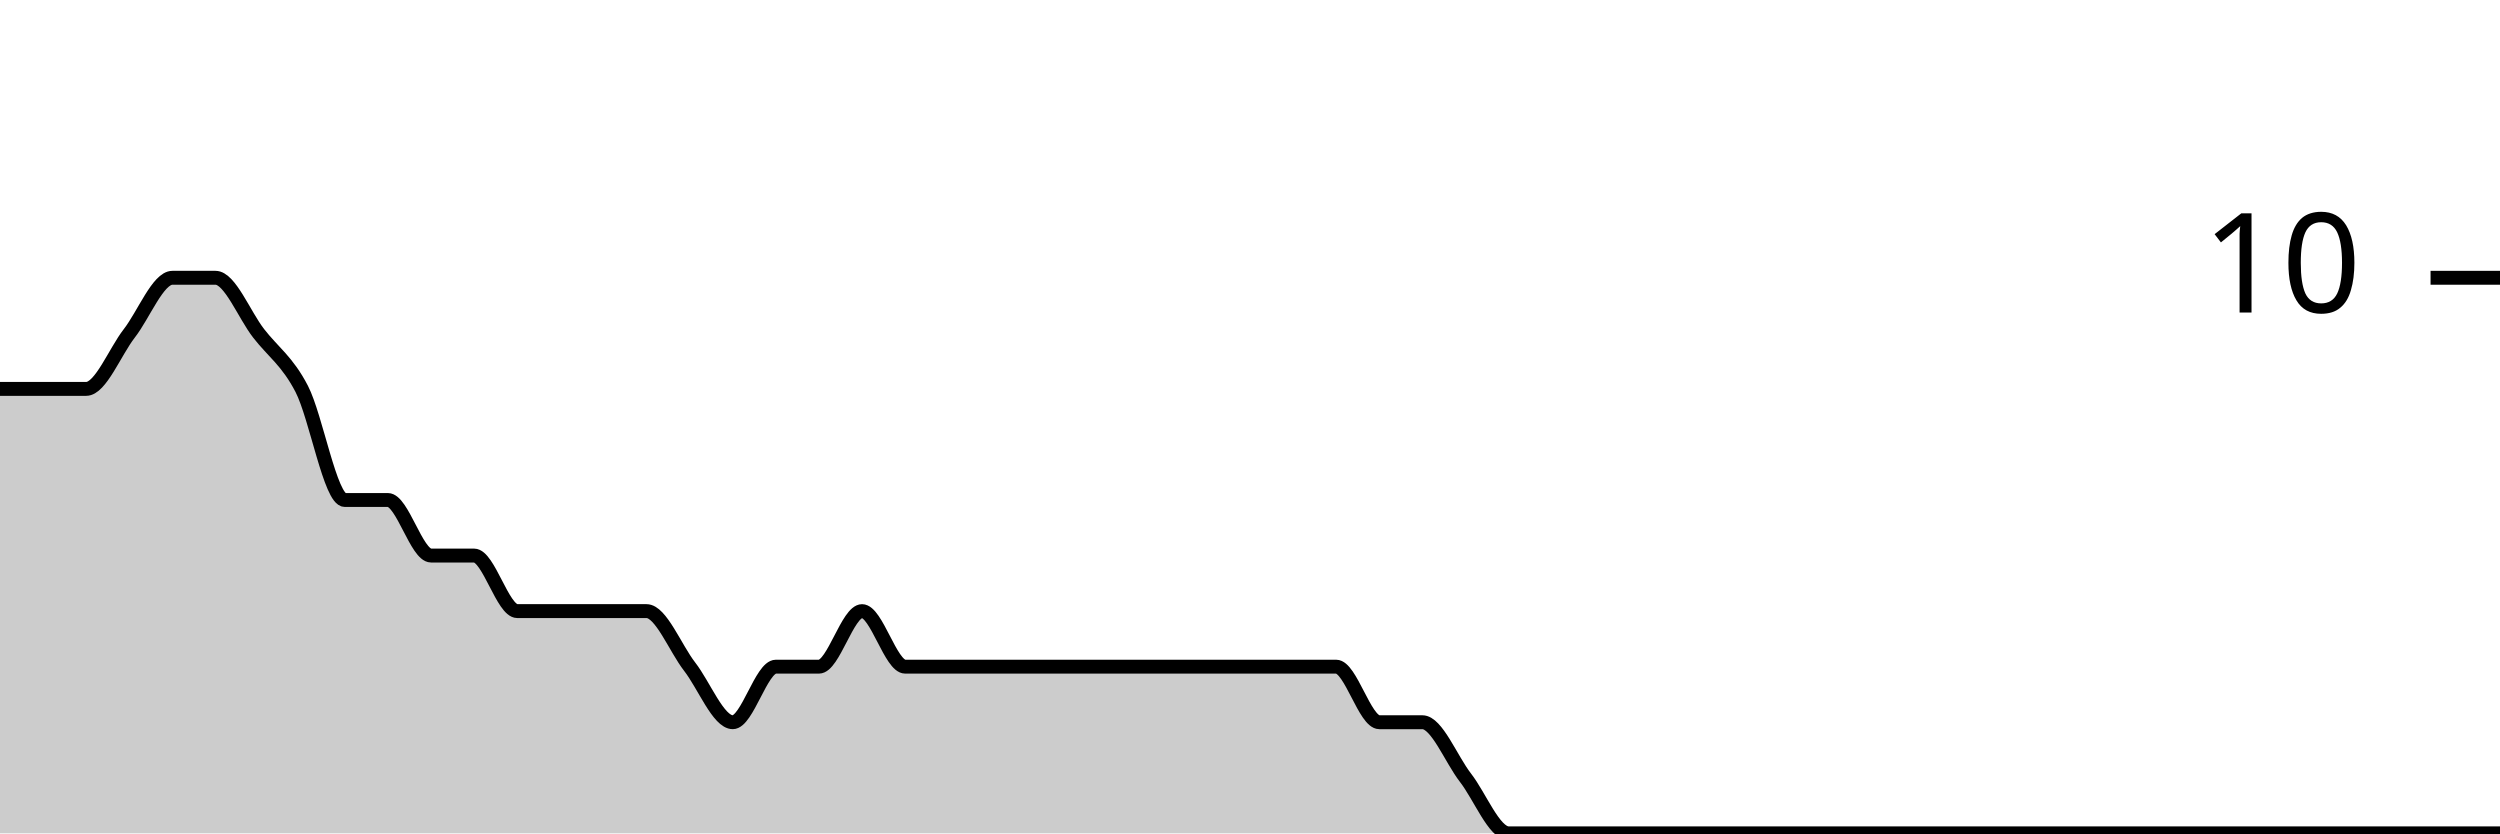
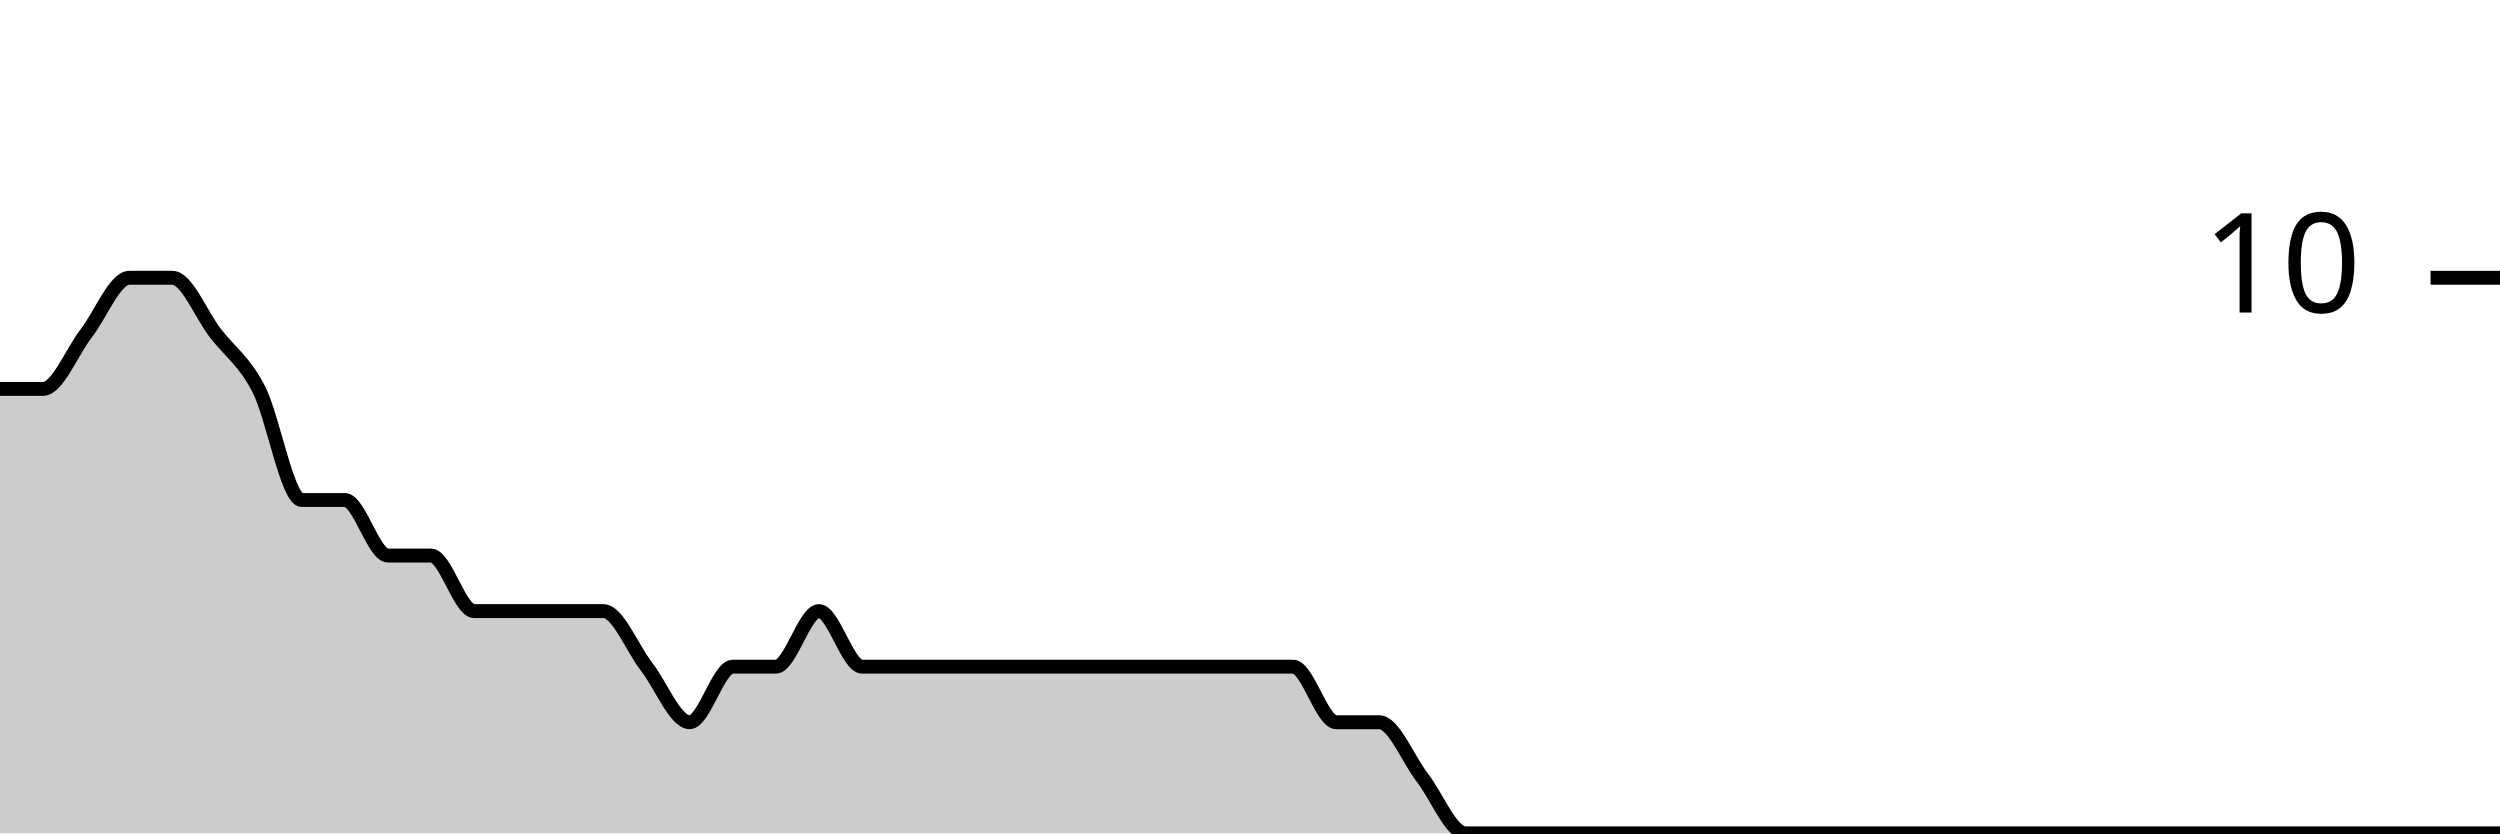
<svg xmlns="http://www.w3.org/2000/svg" viewBox="0 0 180 60">
  <g transform="translate(0,20)">
-     <path class="area" fill="rgba(0, 0, 0, 0.2)" d="M0,8C1.034,8,2.069,8,3.103,8C4.138,8,5.172,8,6.207,8C7.241,8,8.276,5.333,9.31,4C10.345,2.667,11.379,0,12.414,0C13.448,0,14.483,0,15.517,0C16.552,0,17.586,2.667,18.621,4C19.655,5.333,20.69,6,21.724,8C22.759,10,23.793,16,24.828,16C25.862,16,26.897,16,27.931,16C28.966,16,30,20,31.034,20C32.069,20,33.103,20,34.138,20C35.172,20,36.207,24,37.241,24C38.276,24,39.31,24,40.345,24C41.379,24,42.414,24,43.448,24C44.483,24,45.517,24,46.552,24C47.586,24,48.621,26.667,49.655,28C50.69,29.333,51.724,32,52.759,32C53.793,32,54.828,28,55.862,28C56.897,28,57.931,28,58.966,28C60,28,61.034,24,62.069,24C63.103,24,64.138,28,65.172,28C66.207,28,67.241,28,68.276,28C69.31,28,70.345,28,71.379,28C72.414,28,73.448,28,74.483,28C75.517,28,76.552,28,77.586,28C78.621,28,79.655,28,80.69,28C81.724,28,82.759,28,83.793,28C84.828,28,85.862,28,86.897,28C87.931,28,88.966,28,90,28C91.034,28,92.069,28,93.103,28C94.138,28,95.172,28,96.207,28C97.241,28,98.276,32,99.31,32C100.345,32,101.379,32,102.414,32C103.448,32,104.483,34.667,105.517,36C106.552,37.333,107.586,40,108.621,40C109.655,40,110.69,40,111.724,40C112.759,40,113.793,40,114.828,40C115.862,40,116.897,40,117.931,40C118.966,40,120,40,121.034,40C122.069,40,123.103,40,124.138,40C125.172,40,126.207,40,127.241,40C128.276,40,129.31,40,130.345,40C131.379,40,132.414,40,133.448,40C134.483,40,135.517,40,136.552,40C137.586,40,138.621,40,139.655,40C140.69,40,141.724,40,142.759,40C143.793,40,144.828,40,145.862,40C146.897,40,147.931,40,148.966,40C150,40,151.034,40,152.069,40C153.103,40,154.138,40,155.172,40C156.207,40,157.241,40,158.276,40C159.31,40,160.345,40,161.379,40C162.414,40,163.448,40,164.483,40C165.517,40,166.552,40,167.586,40C168.621,40,169.655,40,170.69,40C171.724,40,172.759,40,173.793,40C174.828,40,175.862,40,176.897,40C177.931,40,178.966,40,180,40L180,40C178.966,40,177.931,40,176.897,40C175.862,40,174.828,40,173.793,40C172.759,40,171.724,40,170.69,40C169.655,40,168.621,40,167.586,40C166.552,40,165.517,40,164.483,40C163.448,40,162.414,40,161.379,40C160.345,40,159.31,40,158.276,40C157.241,40,156.207,40,155.172,40C154.138,40,153.103,40,152.069,40C151.034,40,150,40,148.966,40C147.931,40,146.897,40,145.862,40C144.828,40,143.793,40,142.759,40C141.724,40,140.69,40,139.655,40C138.621,40,137.586,40,136.552,40C135.517,40,134.483,40,133.448,40C132.414,40,131.379,40,130.345,40C129.31,40,128.276,40,127.241,40C126.207,40,125.172,40,124.138,40C123.103,40,122.069,40,121.034,40C120,40,118.966,40,117.931,40C116.897,40,115.862,40,114.828,40C113.793,40,112.759,40,111.724,40C110.69,40,109.655,40,108.621,40C107.586,40,106.552,40,105.517,40C104.483,40,103.448,40,102.414,40C101.379,40,100.345,40,99.31,40C98.276,40,97.241,40,96.207,40C95.172,40,94.138,40,93.103,40C92.069,40,91.034,40,90,40C88.966,40,87.931,40,86.897,40C85.862,40,84.828,40,83.793,40C82.759,40,81.724,40,80.69,40C79.655,40,78.621,40,77.586,40C76.552,40,75.517,40,74.483,40C73.448,40,72.414,40,71.379,40C70.345,40,69.31,40,68.276,40C67.241,40,66.207,40,65.172,40C64.138,40,63.103,40,62.069,40C61.034,40,60,40,58.966,40C57.931,40,56.897,40,55.862,40C54.828,40,53.793,40,52.759,40C51.724,40,50.69,40,49.655,40C48.621,40,47.586,40,46.552,40C45.517,40,44.483,40,43.448,40C42.414,40,41.379,40,40.345,40C39.31,40,38.276,40,37.241,40C36.207,40,35.172,40,34.138,40C33.103,40,32.069,40,31.034,40C30,40,28.966,40,27.931,40C26.897,40,25.862,40,24.828,40C23.793,40,22.759,40,21.724,40C20.69,40,19.655,40,18.621,40C17.586,40,16.552,40,15.517,40C14.483,40,13.448,40,12.414,40C11.379,40,10.345,40,9.31,40C8.276,40,7.241,40,6.207,40C5.172,40,4.138,40,3.103,40C2.069,40,1.034,40,0,40Z" />
-     <path class="line" stroke="black" fill="none" d="M0,8C1.034,8,2.069,8,3.103,8C4.138,8,5.172,8,6.207,8C7.241,8,8.276,5.333,9.31,4C10.345,2.667,11.379,0,12.414,0C13.448,0,14.483,0,15.517,0C16.552,0,17.586,2.667,18.621,4C19.655,5.333,20.69,6,21.724,8C22.759,10,23.793,16,24.828,16C25.862,16,26.897,16,27.931,16C28.966,16,30,20,31.034,20C32.069,20,33.103,20,34.138,20C35.172,20,36.207,24,37.241,24C38.276,24,39.31,24,40.345,24C41.379,24,42.414,24,43.448,24C44.483,24,45.517,24,46.552,24C47.586,24,48.621,26.667,49.655,28C50.69,29.333,51.724,32,52.759,32C53.793,32,54.828,28,55.862,28C56.897,28,57.931,28,58.966,28C60,28,61.034,24,62.069,24C63.103,24,64.138,28,65.172,28C66.207,28,67.241,28,68.276,28C69.31,28,70.345,28,71.379,28C72.414,28,73.448,28,74.483,28C75.517,28,76.552,28,77.586,28C78.621,28,79.655,28,80.69,28C81.724,28,82.759,28,83.793,28C84.828,28,85.862,28,86.897,28C87.931,28,88.966,28,90,28C91.034,28,92.069,28,93.103,28C94.138,28,95.172,28,96.207,28C97.241,28,98.276,32,99.31,32C100.345,32,101.379,32,102.414,32C103.448,32,104.483,34.667,105.517,36C106.552,37.333,107.586,40,108.621,40C109.655,40,110.69,40,111.724,40C112.759,40,113.793,40,114.828,40C115.862,40,116.897,40,117.931,40C118.966,40,120,40,121.034,40C122.069,40,123.103,40,124.138,40C125.172,40,126.207,40,127.241,40C128.276,40,129.31,40,130.345,40C131.379,40,132.414,40,133.448,40C134.483,40,135.517,40,136.552,40C137.586,40,138.621,40,139.655,40C140.69,40,141.724,40,142.759,40C143.793,40,144.828,40,145.862,40C146.897,40,147.931,40,148.966,40C150,40,151.034,40,152.069,40C153.103,40,154.138,40,155.172,40C156.207,40,157.241,40,158.276,40C159.31,40,160.345,40,161.379,40C162.414,40,163.448,40,164.483,40C165.517,40,166.552,40,167.586,40C168.621,40,169.655,40,170.69,40C171.724,40,172.759,40,173.793,40C174.828,40,175.862,40,176.897,40C177.931,40,178.966,40,180,40" />
+     <path class="area" fill="rgba(0, 0, 0, 0.2)" d="M0,8C1.034,8,2.069,8,3.103,8C4.138,8,5.172,5.333,6.207,4C7.241,2.667,8.276,0,9.31,0C10.345,0,11.379,0,12.414,0C13.448,0,14.483,2.667,15.517,4C16.552,5.333,17.586,6,18.621,8C19.655,10,20.69,16,21.724,16C22.759,16,23.793,16,24.828,16C25.862,16,26.897,20,27.931,20C28.966,20,30,20,31.034,20C32.069,20,33.103,24,34.138,24C35.172,24,36.207,24,37.241,24C38.276,24,39.31,24,40.345,24C41.379,24,42.414,24,43.448,24C44.483,24,45.517,26.667,46.552,28C47.586,29.333,48.621,32,49.655,32C50.69,32,51.724,28,52.759,28C53.793,28,54.828,28,55.862,28C56.897,28,57.931,24,58.966,24C60,24,61.034,28,62.069,28C63.103,28,64.138,28,65.172,28C66.207,28,67.241,28,68.276,28C69.31,28,70.345,28,71.379,28C72.414,28,73.448,28,74.483,28C75.517,28,76.552,28,77.586,28C78.621,28,79.655,28,80.69,28C81.724,28,82.759,28,83.793,28C84.828,28,85.862,28,86.897,28C87.931,28,88.966,28,90,28C91.034,28,92.069,28,93.103,28C94.138,28,95.172,32,96.207,32C97.241,32,98.276,32,99.31,32C100.345,32,101.379,34.667,102.414,36C103.448,37.333,104.483,40,105.517,40C106.552,40,107.586,40,108.621,40C109.655,40,110.69,40,111.724,40C112.759,40,113.793,40,114.828,40C115.862,40,116.897,40,117.931,40C118.966,40,120,40,121.034,40C122.069,40,123.103,40,124.138,40C125.172,40,126.207,40,127.241,40C128.276,40,129.31,40,130.345,40C131.379,40,132.414,40,133.448,40C134.483,40,135.517,40,136.552,40C137.586,40,138.621,40,139.655,40C140.69,40,141.724,40,142.759,40C143.793,40,144.828,40,145.862,40C146.897,40,147.931,40,148.966,40C150,40,151.034,40,152.069,40C153.103,40,154.138,40,155.172,40C156.207,40,157.241,40,158.276,40C159.31,40,160.345,40,161.379,40C162.414,40,163.448,40,164.483,40C165.517,40,166.552,40,167.586,40C168.621,40,169.655,40,170.69,40C171.724,40,172.759,40,173.793,40C174.828,40,175.862,40,176.897,40C177.931,40,178.966,40,180,40L180,40C178.966,40,177.931,40,176.897,40C175.862,40,174.828,40,173.793,40C172.759,40,171.724,40,170.69,40C169.655,40,168.621,40,167.586,40C166.552,40,165.517,40,164.483,40C163.448,40,162.414,40,161.379,40C160.345,40,159.31,40,158.276,40C157.241,40,156.207,40,155.172,40C154.138,40,153.103,40,152.069,40C151.034,40,150,40,148.966,40C147.931,40,146.897,40,145.862,40C144.828,40,143.793,40,142.759,40C141.724,40,140.69,40,139.655,40C138.621,40,137.586,40,136.552,40C135.517,40,134.483,40,133.448,40C132.414,40,131.379,40,130.345,40C129.31,40,128.276,40,127.241,40C126.207,40,125.172,40,124.138,40C123.103,40,122.069,40,121.034,40C120,40,118.966,40,117.931,40C116.897,40,115.862,40,114.828,40C113.793,40,112.759,40,111.724,40C110.69,40,109.655,40,108.621,40C107.586,40,106.552,40,105.517,40C104.483,40,103.448,40,102.414,40C101.379,40,100.345,40,99.31,40C98.276,40,97.241,40,96.207,40C95.172,40,94.138,40,93.103,40C92.069,40,91.034,40,90,40C88.966,40,87.931,40,86.897,40C85.862,40,84.828,40,83.793,40C82.759,40,81.724,40,80.69,40C79.655,40,78.621,40,77.586,40C76.552,40,75.517,40,74.483,40C73.448,40,72.414,40,71.379,40C70.345,40,69.31,40,68.276,40C67.241,40,66.207,40,65.172,40C64.138,40,63.103,40,62.069,40C61.034,40,60,40,58.966,40C57.931,40,56.897,40,55.862,40C54.828,40,53.793,40,52.759,40C51.724,40,50.69,40,49.655,40C48.621,40,47.586,40,46.552,40C45.517,40,44.483,40,43.448,40C42.414,40,41.379,40,40.345,40C39.31,40,38.276,40,37.241,40C36.207,40,35.172,40,34.138,40C33.103,40,32.069,40,31.034,40C30,40,28.966,40,27.931,40C26.897,40,25.862,40,24.828,40C23.793,40,22.759,40,21.724,40C20.69,40,19.655,40,18.621,40C17.586,40,16.552,40,15.517,40C14.483,40,13.448,40,12.414,40C11.379,40,10.345,40,9.31,40C8.276,40,7.241,40,6.207,40C5.172,40,4.138,40,3.103,40C2.069,40,1.034,40,0,40Z" />
+     <path class="line" stroke="black" fill="none" d="M0,8C1.034,8,2.069,8,3.103,8C4.138,8,5.172,5.333,6.207,4C7.241,2.667,8.276,0,9.31,0C10.345,0,11.379,0,12.414,0C13.448,0,14.483,2.667,15.517,4C16.552,5.333,17.586,6,18.621,8C19.655,10,20.69,16,21.724,16C22.759,16,23.793,16,24.828,16C25.862,16,26.897,20,27.931,20C28.966,20,30,20,31.034,20C32.069,20,33.103,24,34.138,24C35.172,24,36.207,24,37.241,24C38.276,24,39.31,24,40.345,24C41.379,24,42.414,24,43.448,24C44.483,24,45.517,26.667,46.552,28C47.586,29.333,48.621,32,49.655,32C50.69,32,51.724,28,52.759,28C53.793,28,54.828,28,55.862,28C56.897,28,57.931,24,58.966,24C60,24,61.034,28,62.069,28C63.103,28,64.138,28,65.172,28C66.207,28,67.241,28,68.276,28C69.31,28,70.345,28,71.379,28C72.414,28,73.448,28,74.483,28C75.517,28,76.552,28,77.586,28C78.621,28,79.655,28,80.69,28C81.724,28,82.759,28,83.793,28C84.828,28,85.862,28,86.897,28C87.931,28,88.966,28,90,28C91.034,28,92.069,28,93.103,28C94.138,28,95.172,32,96.207,32C97.241,32,98.276,32,99.31,32C100.345,32,101.379,34.667,102.414,36C103.448,37.333,104.483,40,105.517,40C106.552,40,107.586,40,108.621,40C109.655,40,110.69,40,111.724,40C112.759,40,113.793,40,114.828,40C115.862,40,116.897,40,117.931,40C118.966,40,120,40,121.034,40C122.069,40,123.103,40,124.138,40C125.172,40,126.207,40,127.241,40C128.276,40,129.31,40,130.345,40C131.379,40,132.414,40,133.448,40C134.483,40,135.517,40,136.552,40C137.586,40,138.621,40,139.655,40C140.69,40,141.724,40,142.759,40C143.793,40,144.828,40,145.862,40C146.897,40,147.931,40,148.966,40C150,40,151.034,40,152.069,40C153.103,40,154.138,40,155.172,40C156.207,40,157.241,40,158.276,40C159.31,40,160.345,40,161.379,40C162.414,40,163.448,40,164.483,40C165.517,40,166.552,40,167.586,40C168.621,40,169.655,40,170.69,40C171.724,40,172.759,40,173.793,40C174.828,40,175.862,40,176.897,40C177.931,40,178.966,40,180,40" />
    <path class="axis-ceiling" stroke-width="1" stroke="black" fill="none" d="M175,0L180,0" />
    <text class="axis-ceiling-label" font-family="sans-serif" text-anchor="end" font-size="10px" x="170" y="2.5">10</text>
  </g>
</svg>
